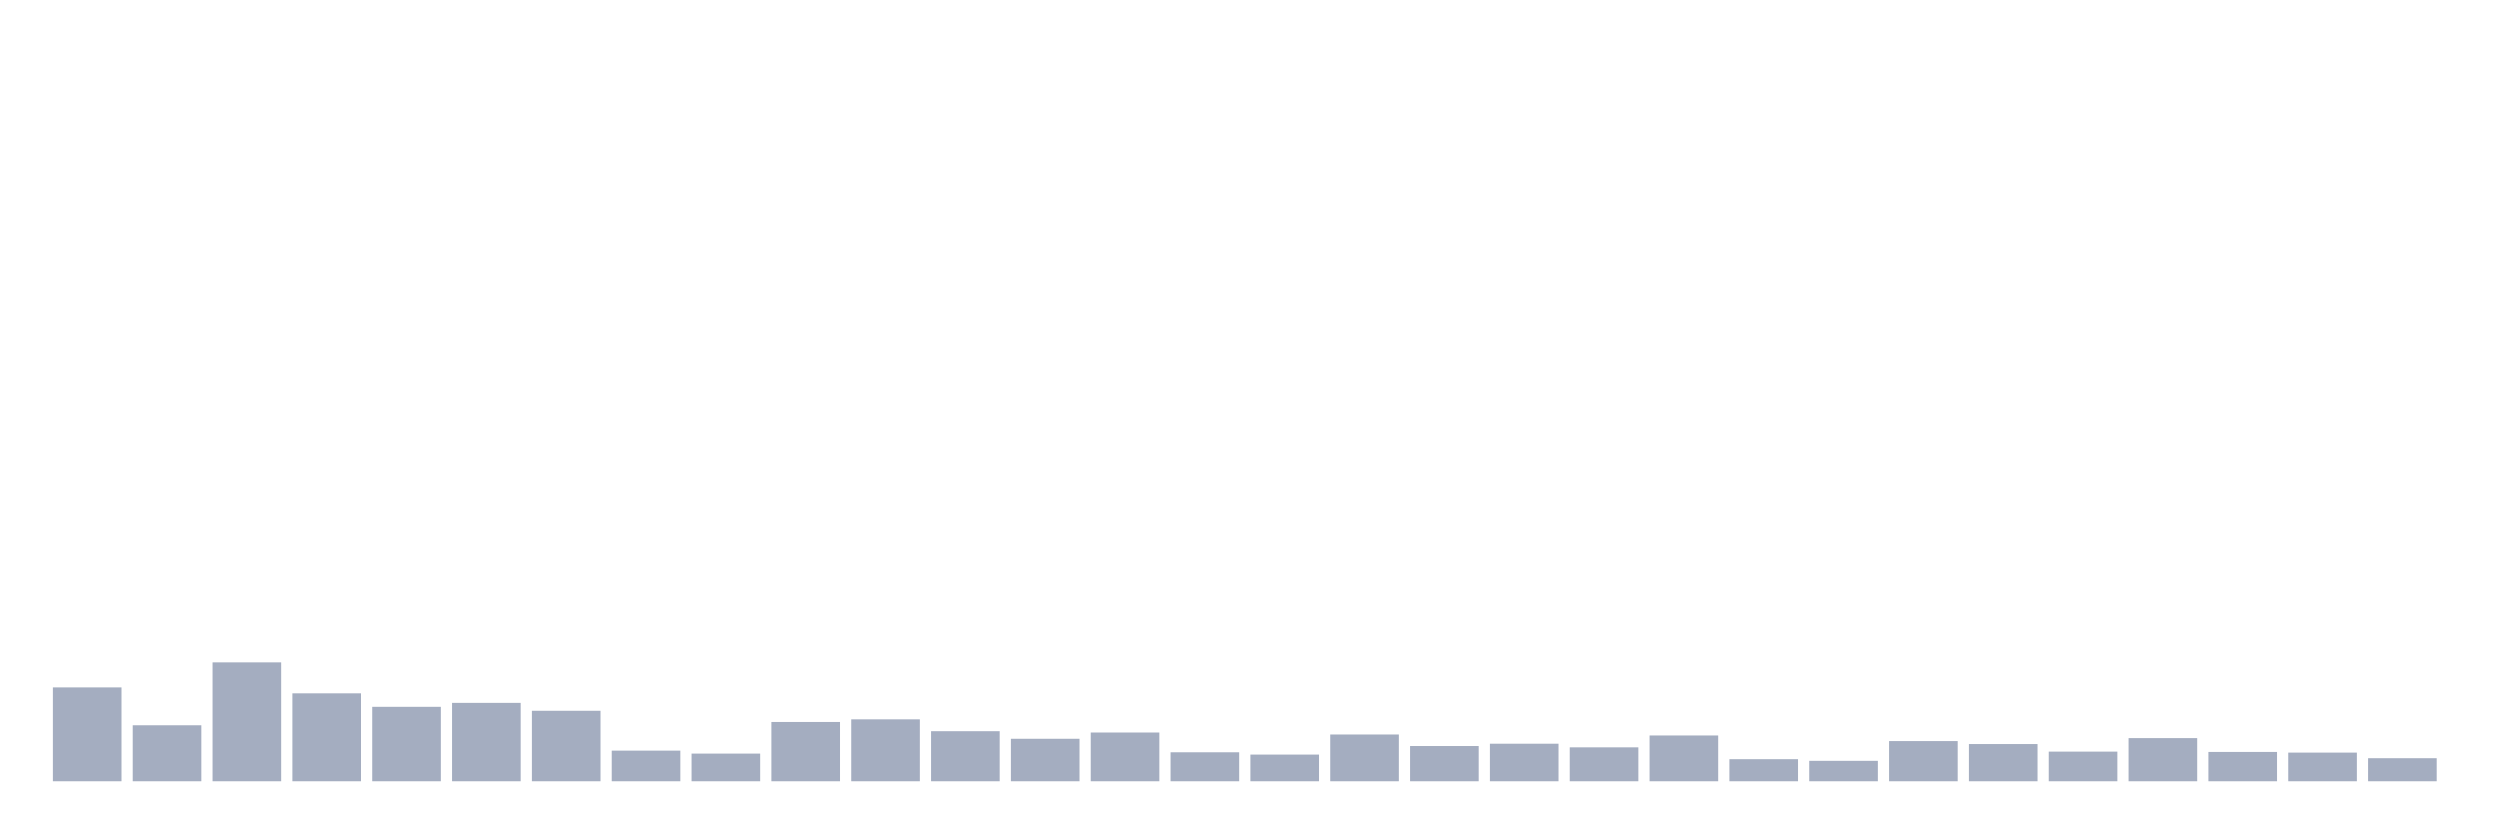
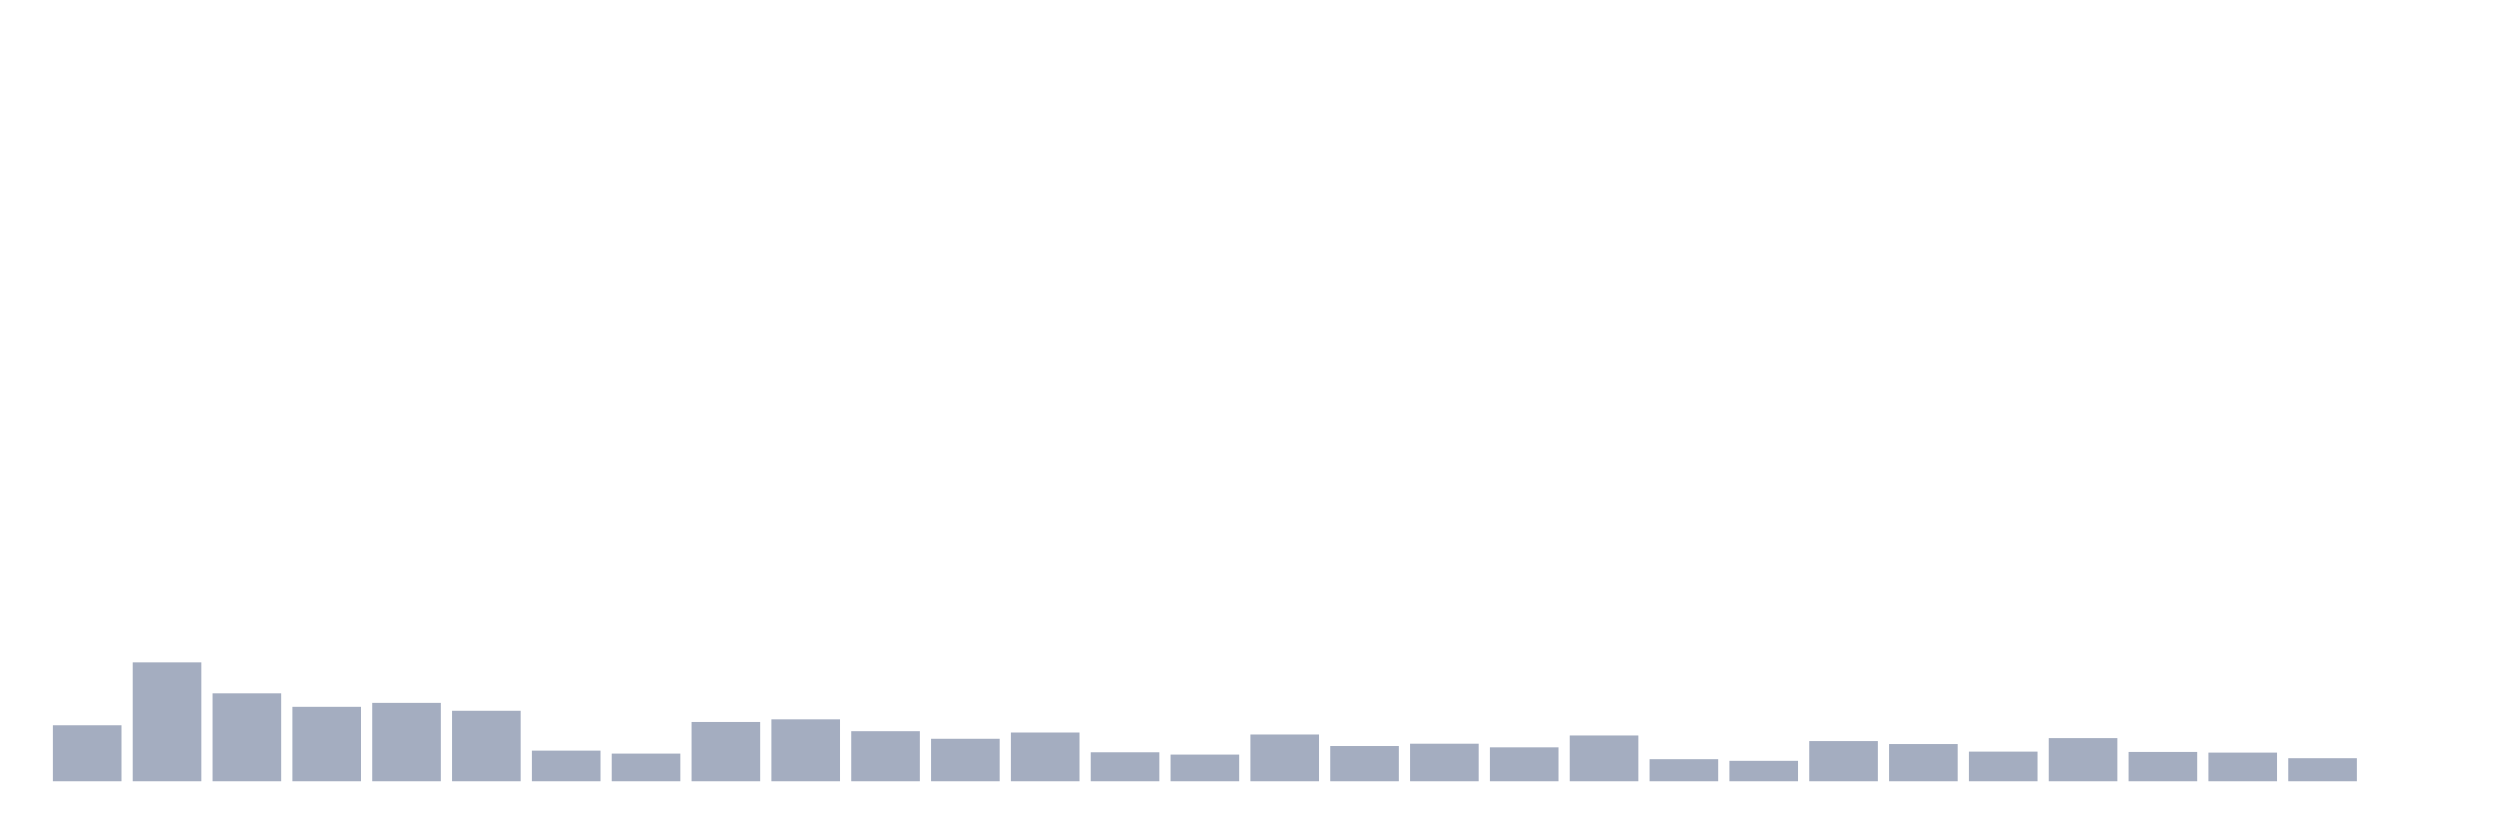
<svg xmlns="http://www.w3.org/2000/svg" viewBox="0 0 480 160">
  <g transform="translate(10,10)">
-     <rect class="bar" x="0.153" width="13.175" y="121.978" height="18.022" fill="rgb(164,173,192)" />
-     <rect class="bar" x="15.482" width="13.175" y="129.25" height="10.75" fill="rgb(164,173,192)" />
-     <rect class="bar" x="30.81" width="13.175" y="117.173" height="22.827" fill="rgb(164,173,192)" />
-     <rect class="bar" x="46.138" width="13.175" y="123.117" height="16.883" fill="rgb(164,173,192)" />
-     <rect class="bar" x="61.466" width="13.175" y="125.709" height="14.291" fill="rgb(164,173,192)" />
-     <rect class="bar" x="76.794" width="13.175" y="124.95" height="15.05" fill="rgb(164,173,192)" />
-     <rect class="bar" x="92.123" width="13.175" y="126.468" height="13.532" fill="rgb(164,173,192)" />
-     <rect class="bar" x="107.451" width="13.175" y="134.119" height="5.881" fill="rgb(164,173,192)" />
-     <rect class="bar" x="122.779" width="13.175" y="134.688" height="5.312" fill="rgb(164,173,192)" />
-     <rect class="bar" x="138.107" width="13.175" y="128.618" height="11.382" fill="rgb(164,173,192)" />
-     <rect class="bar" x="153.436" width="13.175" y="128.112" height="11.888" fill="rgb(164,173,192)" />
-     <rect class="bar" x="168.764" width="13.175" y="130.388" height="9.612" fill="rgb(164,173,192)" />
-     <rect class="bar" x="184.092" width="13.175" y="131.843" height="8.157" fill="rgb(164,173,192)" />
-     <rect class="bar" x="199.42" width="13.175" y="130.641" height="9.359" fill="rgb(164,173,192)" />
-     <rect class="bar" x="214.748" width="13.175" y="134.435" height="5.565" fill="rgb(164,173,192)" />
-     <rect class="bar" x="230.077" width="13.175" y="134.878" height="5.122" fill="rgb(164,173,192)" />
-     <rect class="bar" x="245.405" width="13.175" y="131.021" height="8.979" fill="rgb(164,173,192)" />
-     <rect class="bar" x="260.733" width="13.175" y="133.234" height="6.766" fill="rgb(164,173,192)" />
-     <rect class="bar" x="276.061" width="13.175" y="132.791" height="7.209" fill="rgb(164,173,192)" />
-     <rect class="bar" x="291.39" width="13.175" y="133.487" height="6.513" fill="rgb(164,173,192)" />
-     <rect class="bar" x="306.718" width="13.175" y="131.21" height="8.79" fill="rgb(164,173,192)" />
-     <rect class="bar" x="322.046" width="13.175" y="135.763" height="4.237" fill="rgb(164,173,192)" />
-     <rect class="bar" x="337.374" width="13.175" y="136.079" height="3.921" fill="rgb(164,173,192)" />
-     <rect class="bar" x="352.702" width="13.175" y="132.285" height="7.715" fill="rgb(164,173,192)" />
-     <rect class="bar" x="368.031" width="13.175" y="132.855" height="7.145" fill="rgb(164,173,192)" />
-     <rect class="bar" x="383.359" width="13.175" y="134.309" height="5.691" fill="rgb(164,173,192)" />
-     <rect class="bar" x="398.687" width="13.175" y="131.716" height="8.284" fill="rgb(164,173,192)" />
-     <rect class="bar" x="414.015" width="13.175" y="134.372" height="5.628" fill="rgb(164,173,192)" />
-     <rect class="bar" x="429.344" width="13.175" y="134.499" height="5.501" fill="rgb(164,173,192)" />
-     <rect class="bar" x="444.672" width="13.175" y="135.574" height="4.426" fill="rgb(164,173,192)" />
+     <rect class="bar" x="0.153" width="13.175" y="129.25" height="10.75" fill="rgb(164,173,192)" />
+     <rect class="bar" x="15.482" width="13.175" y="117.173" height="22.827" fill="rgb(164,173,192)" />
+     <rect class="bar" x="30.81" width="13.175" y="123.117" height="16.883" fill="rgb(164,173,192)" />
+     <rect class="bar" x="46.138" width="13.175" y="125.709" height="14.291" fill="rgb(164,173,192)" />
+     <rect class="bar" x="61.466" width="13.175" y="124.95" height="15.05" fill="rgb(164,173,192)" />
+     <rect class="bar" x="76.794" width="13.175" y="126.468" height="13.532" fill="rgb(164,173,192)" />
+     <rect class="bar" x="92.123" width="13.175" y="134.119" height="5.881" fill="rgb(164,173,192)" />
+     <rect class="bar" x="107.451" width="13.175" y="134.688" height="5.312" fill="rgb(164,173,192)" />
+     <rect class="bar" x="122.779" width="13.175" y="128.618" height="11.382" fill="rgb(164,173,192)" />
+     <rect class="bar" x="138.107" width="13.175" y="128.112" height="11.888" fill="rgb(164,173,192)" />
+     <rect class="bar" x="153.436" width="13.175" y="130.388" height="9.612" fill="rgb(164,173,192)" />
+     <rect class="bar" x="168.764" width="13.175" y="131.843" height="8.157" fill="rgb(164,173,192)" />
+     <rect class="bar" x="184.092" width="13.175" y="130.641" height="9.359" fill="rgb(164,173,192)" />
+     <rect class="bar" x="199.42" width="13.175" y="134.435" height="5.565" fill="rgb(164,173,192)" />
+     <rect class="bar" x="214.748" width="13.175" y="134.878" height="5.122" fill="rgb(164,173,192)" />
+     <rect class="bar" x="230.077" width="13.175" y="131.021" height="8.979" fill="rgb(164,173,192)" />
+     <rect class="bar" x="245.405" width="13.175" y="133.234" height="6.766" fill="rgb(164,173,192)" />
+     <rect class="bar" x="260.733" width="13.175" y="132.791" height="7.209" fill="rgb(164,173,192)" />
+     <rect class="bar" x="276.061" width="13.175" y="133.487" height="6.513" fill="rgb(164,173,192)" />
+     <rect class="bar" x="291.39" width="13.175" y="131.21" height="8.79" fill="rgb(164,173,192)" />
+     <rect class="bar" x="306.718" width="13.175" y="135.763" height="4.237" fill="rgb(164,173,192)" />
+     <rect class="bar" x="322.046" width="13.175" y="136.079" height="3.921" fill="rgb(164,173,192)" />
+     <rect class="bar" x="337.374" width="13.175" y="132.285" height="7.715" fill="rgb(164,173,192)" />
+     <rect class="bar" x="352.702" width="13.175" y="132.855" height="7.145" fill="rgb(164,173,192)" />
+     <rect class="bar" x="368.031" width="13.175" y="134.309" height="5.691" fill="rgb(164,173,192)" />
+     <rect class="bar" x="383.359" width="13.175" y="131.716" height="8.284" fill="rgb(164,173,192)" />
+     <rect class="bar" x="398.687" width="13.175" y="134.372" height="5.628" fill="rgb(164,173,192)" />
+     <rect class="bar" x="414.015" width="13.175" y="134.499" height="5.501" fill="rgb(164,173,192)" />
+     <rect class="bar" x="429.344" width="13.175" y="135.574" height="4.426" fill="rgb(164,173,192)" />
+     <rect class="bar" x="444.672" width="13.175" y="140" height="0" fill="rgb(164,173,192)" />
  </g>
</svg>
